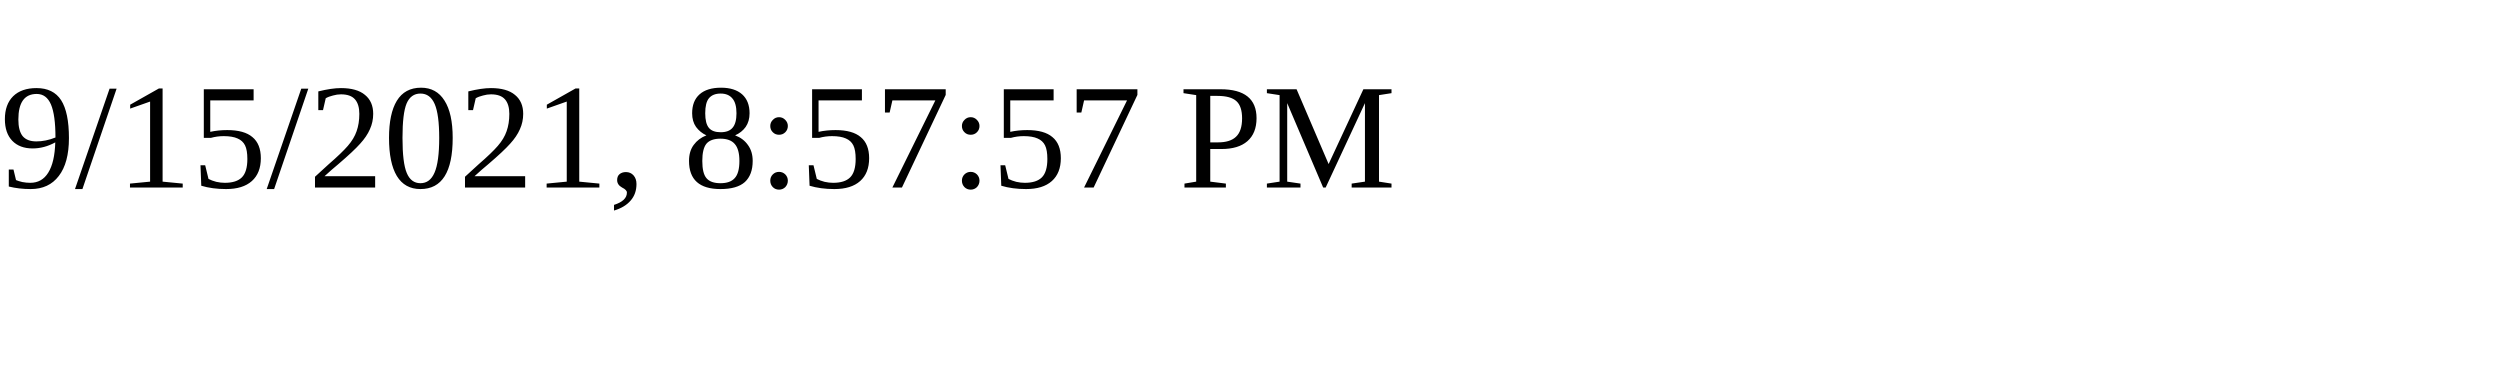
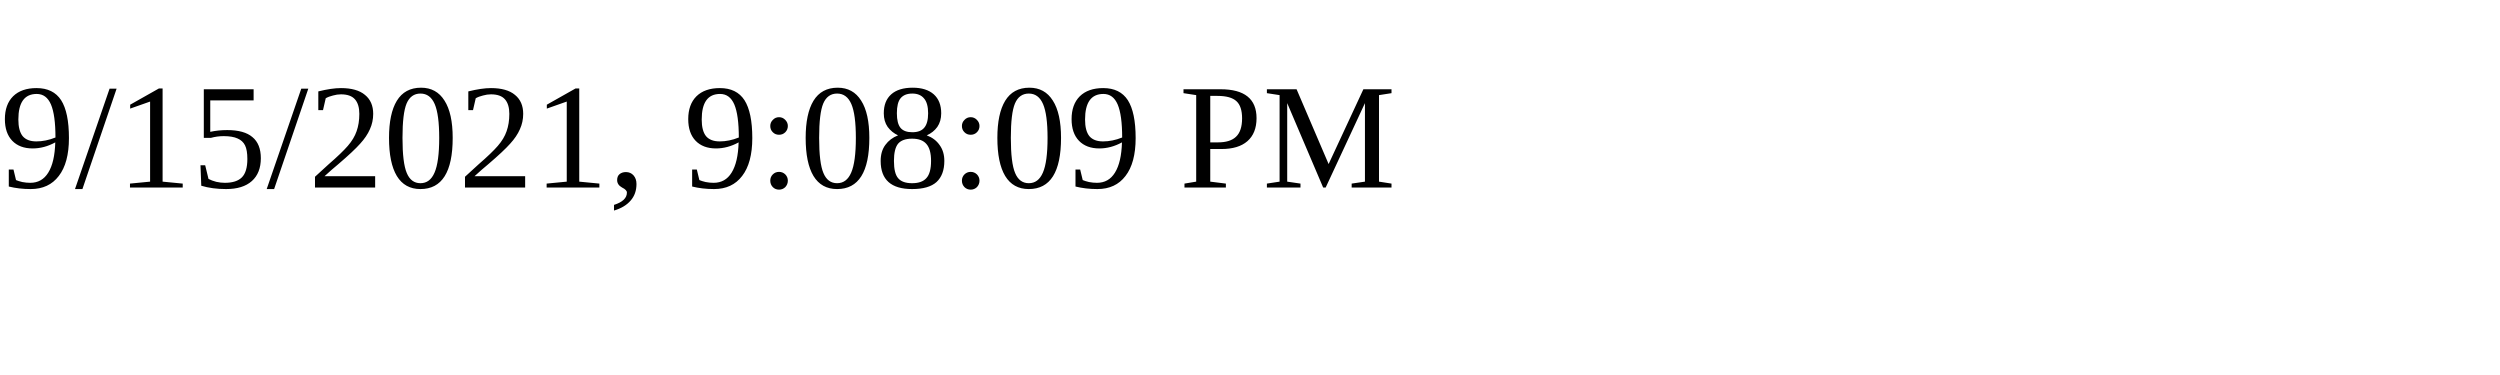
<svg xmlns="http://www.w3.org/2000/svg" height="30" width="200">
-   <text x="0" y="15">9/15/2021, 8:57:57 PM</text>
+   <text x="0" y="15">9/15/2021, 9:08:09 PM</text>
</svg>
